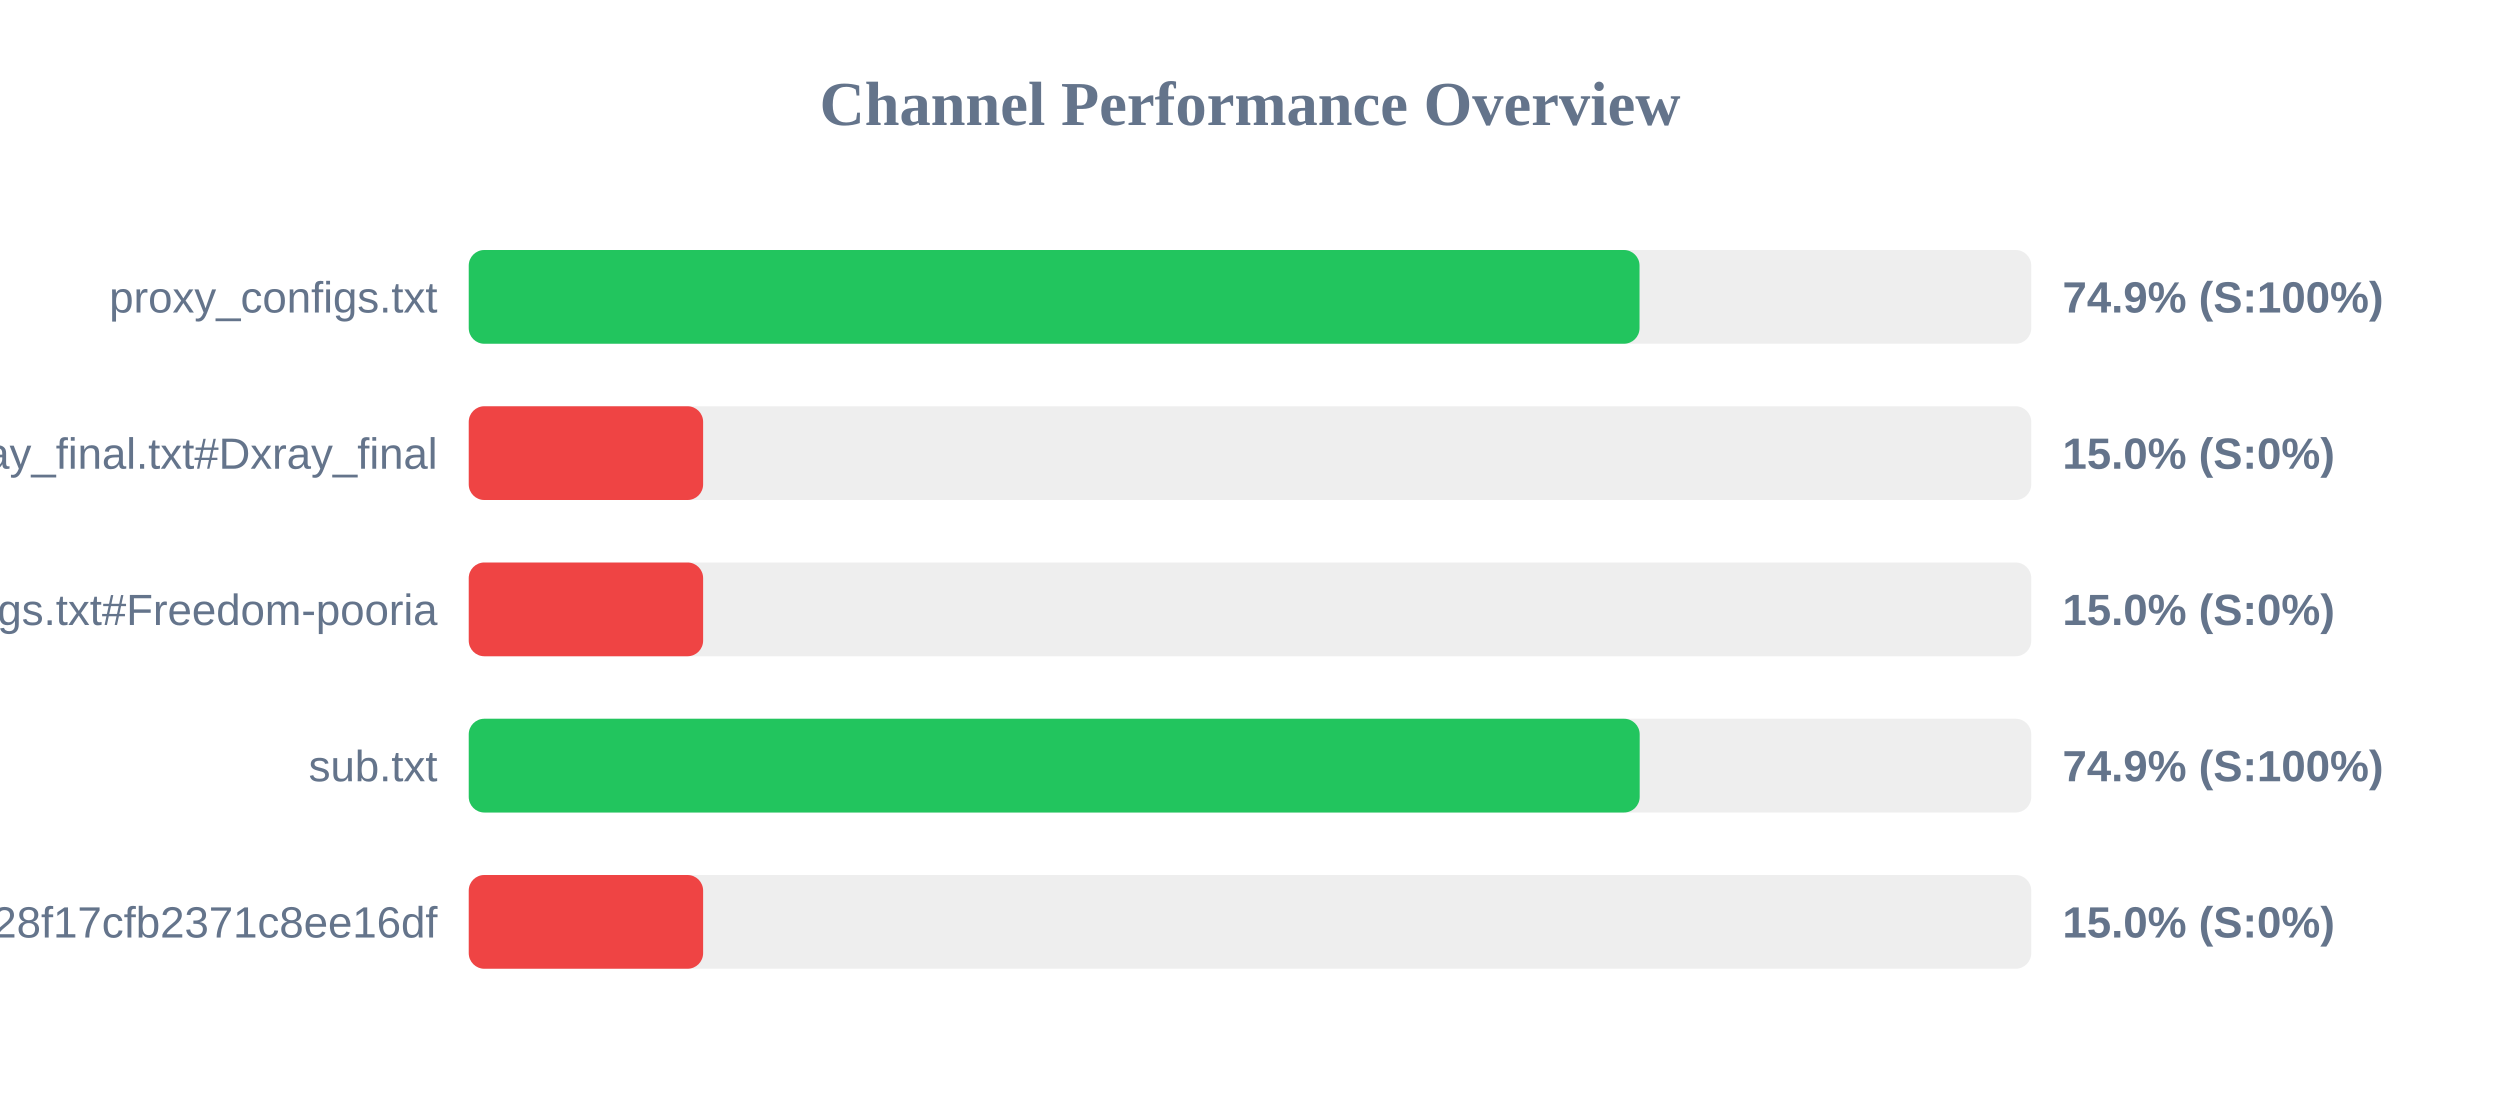
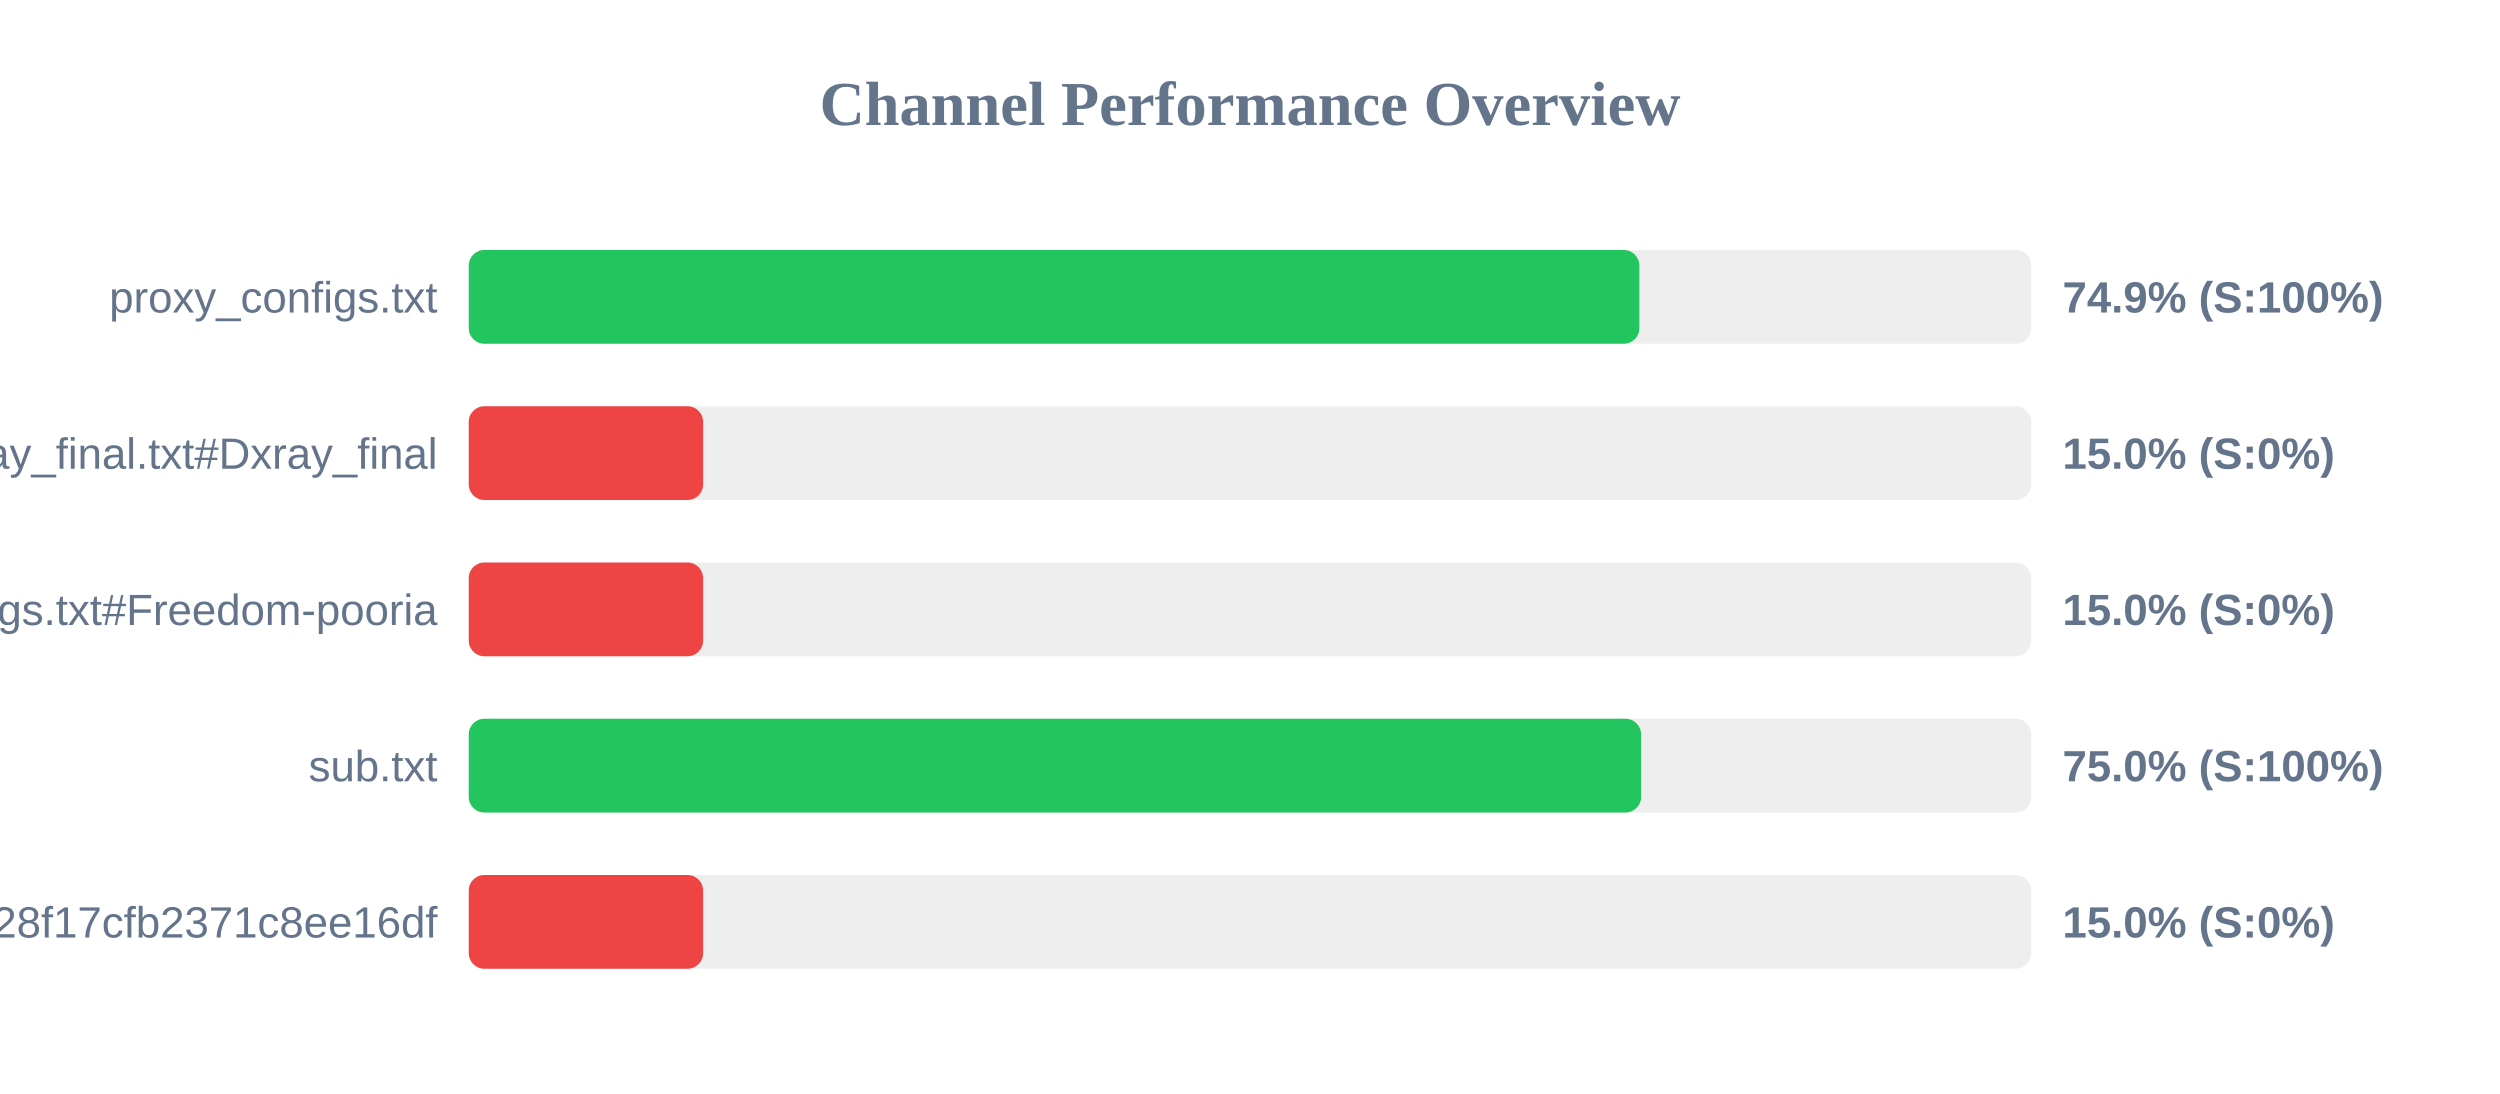
<svg xmlns="http://www.w3.org/2000/svg" width="800" height="350" version="1.1">
  <style>
        .row { font: 14px Arial; fill: #64748b; }
        .score { font: bold 14px Arial; fill: #64748b; }
    </style>
  <text x="400" y="40" text-anchor="middle" font-size="20px" font-weight="bold" fill="#64748b">Channel Performance Overview</text>
  <rect x="150" y="80" width="500" height="30" fill="#eee" rx="5" />
-   <rect x="150" y="80" width="374.65" height="30" fill="#22c55e" rx="5" />
+   <rect x="150" y="80" width="374.6" height="30" fill="#22c55e" rx="5" />
  <text x="140" y="100" text-anchor="end" class="row">proxy_configs.txt</text>
  <text x="660" y="100" text-anchor="start" class="score">74.9% (S:100%)</text>
  <rect x="150" y="130" width="500" height="30" fill="#eee" rx="5" />
  <rect x="150" y="130" width="75.0" height="30" fill="#ef4444" rx="5" />
  <text x="140" y="150" text-anchor="end" class="row">xray_final.txt#Dxray_final</text>
  <text x="660" y="150" text-anchor="start" class="score">15.0% (S:0%)</text>
  <rect x="150" y="180" width="500" height="30" fill="#eee" rx="5" />
  <rect x="150" y="180" width="75.0" height="30" fill="#ef4444" rx="5" />
  <text x="140" y="200" text-anchor="end" class="row">v2ray_configs.txt#Freedom-pooria</text>
  <text x="660" y="200" text-anchor="start" class="score">15.0% (S:0%)</text>
  <rect x="150" y="230" width="500" height="30" fill="#eee" rx="5" />
-   <rect x="150" y="230" width="374.7" height="30" fill="#22c55e" rx="5" />
+   <rect x="150" y="230" width="375.15" height="30" fill="#22c55e" rx="5" />
  <text x="140" y="250" text-anchor="end" class="row">sub.txt</text>
-   <text x="660" y="250" text-anchor="start" class="score">74.9% (S:100%)</text>
+   <text x="660" y="250" text-anchor="start" class="score">75.0% (S:100%)</text>
  <rect x="150" y="280" width="500" height="30" fill="#eee" rx="5" />
  <rect x="150" y="280" width="75.0" height="30" fill="#ef4444" rx="5" />
  <text x="140" y="300" text-anchor="end" class="row">?token=fedfed7b41b828f17cfb2371c8ee16df</text>
  <text x="660" y="300" text-anchor="start" class="score">15.0% (S:0%)</text>
</svg>
